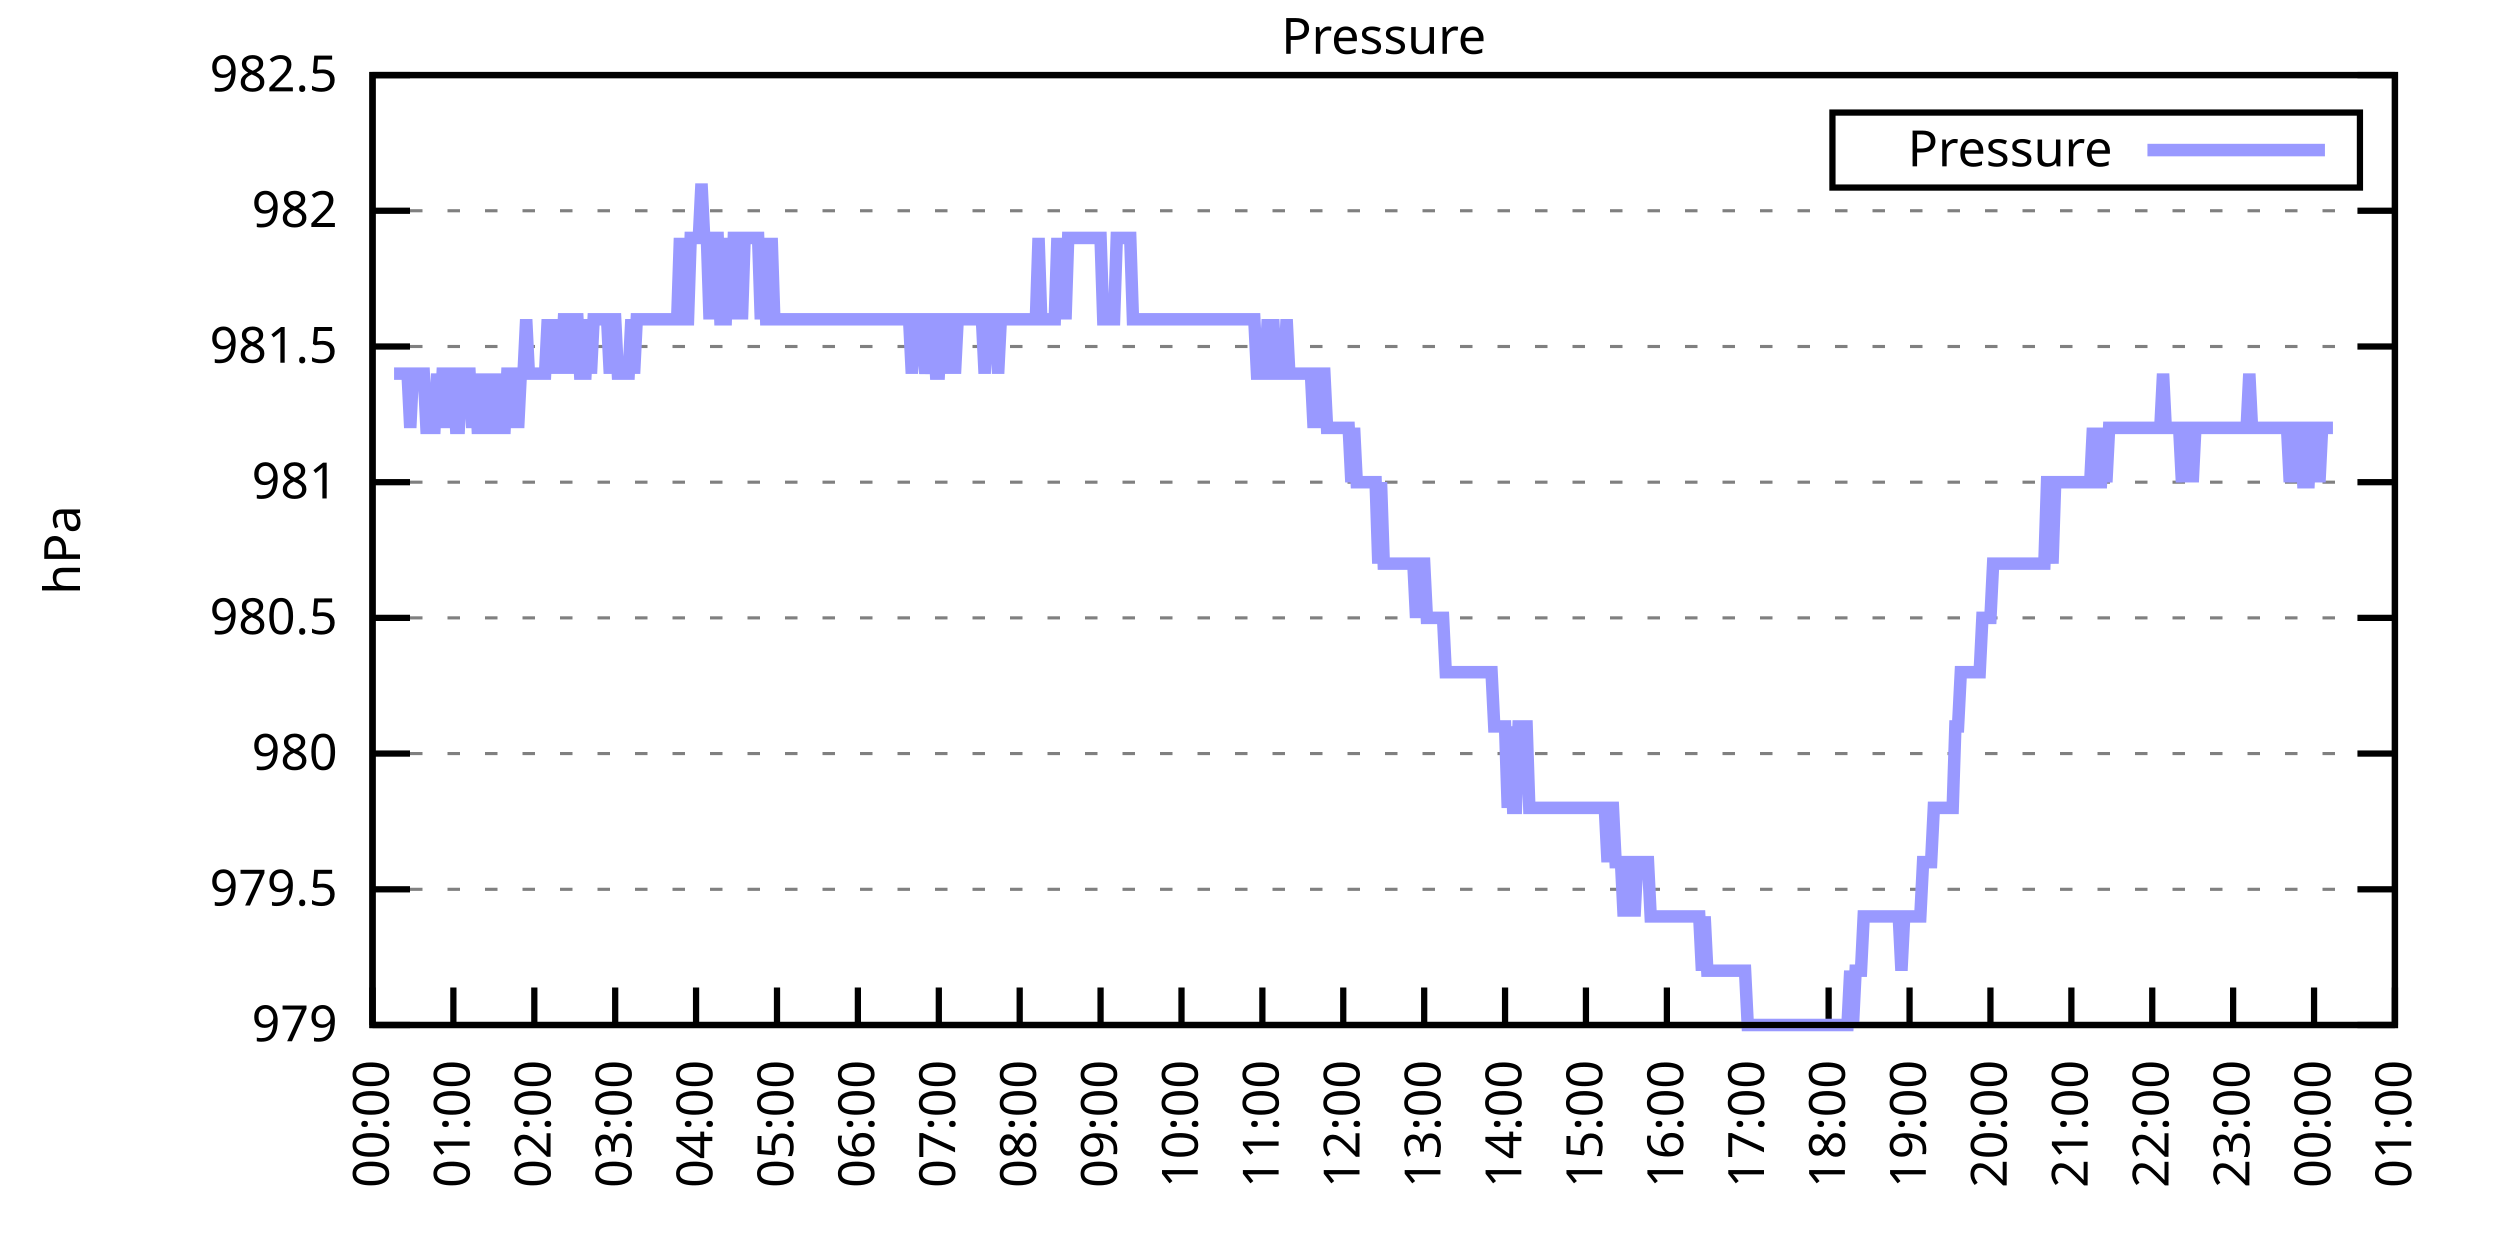
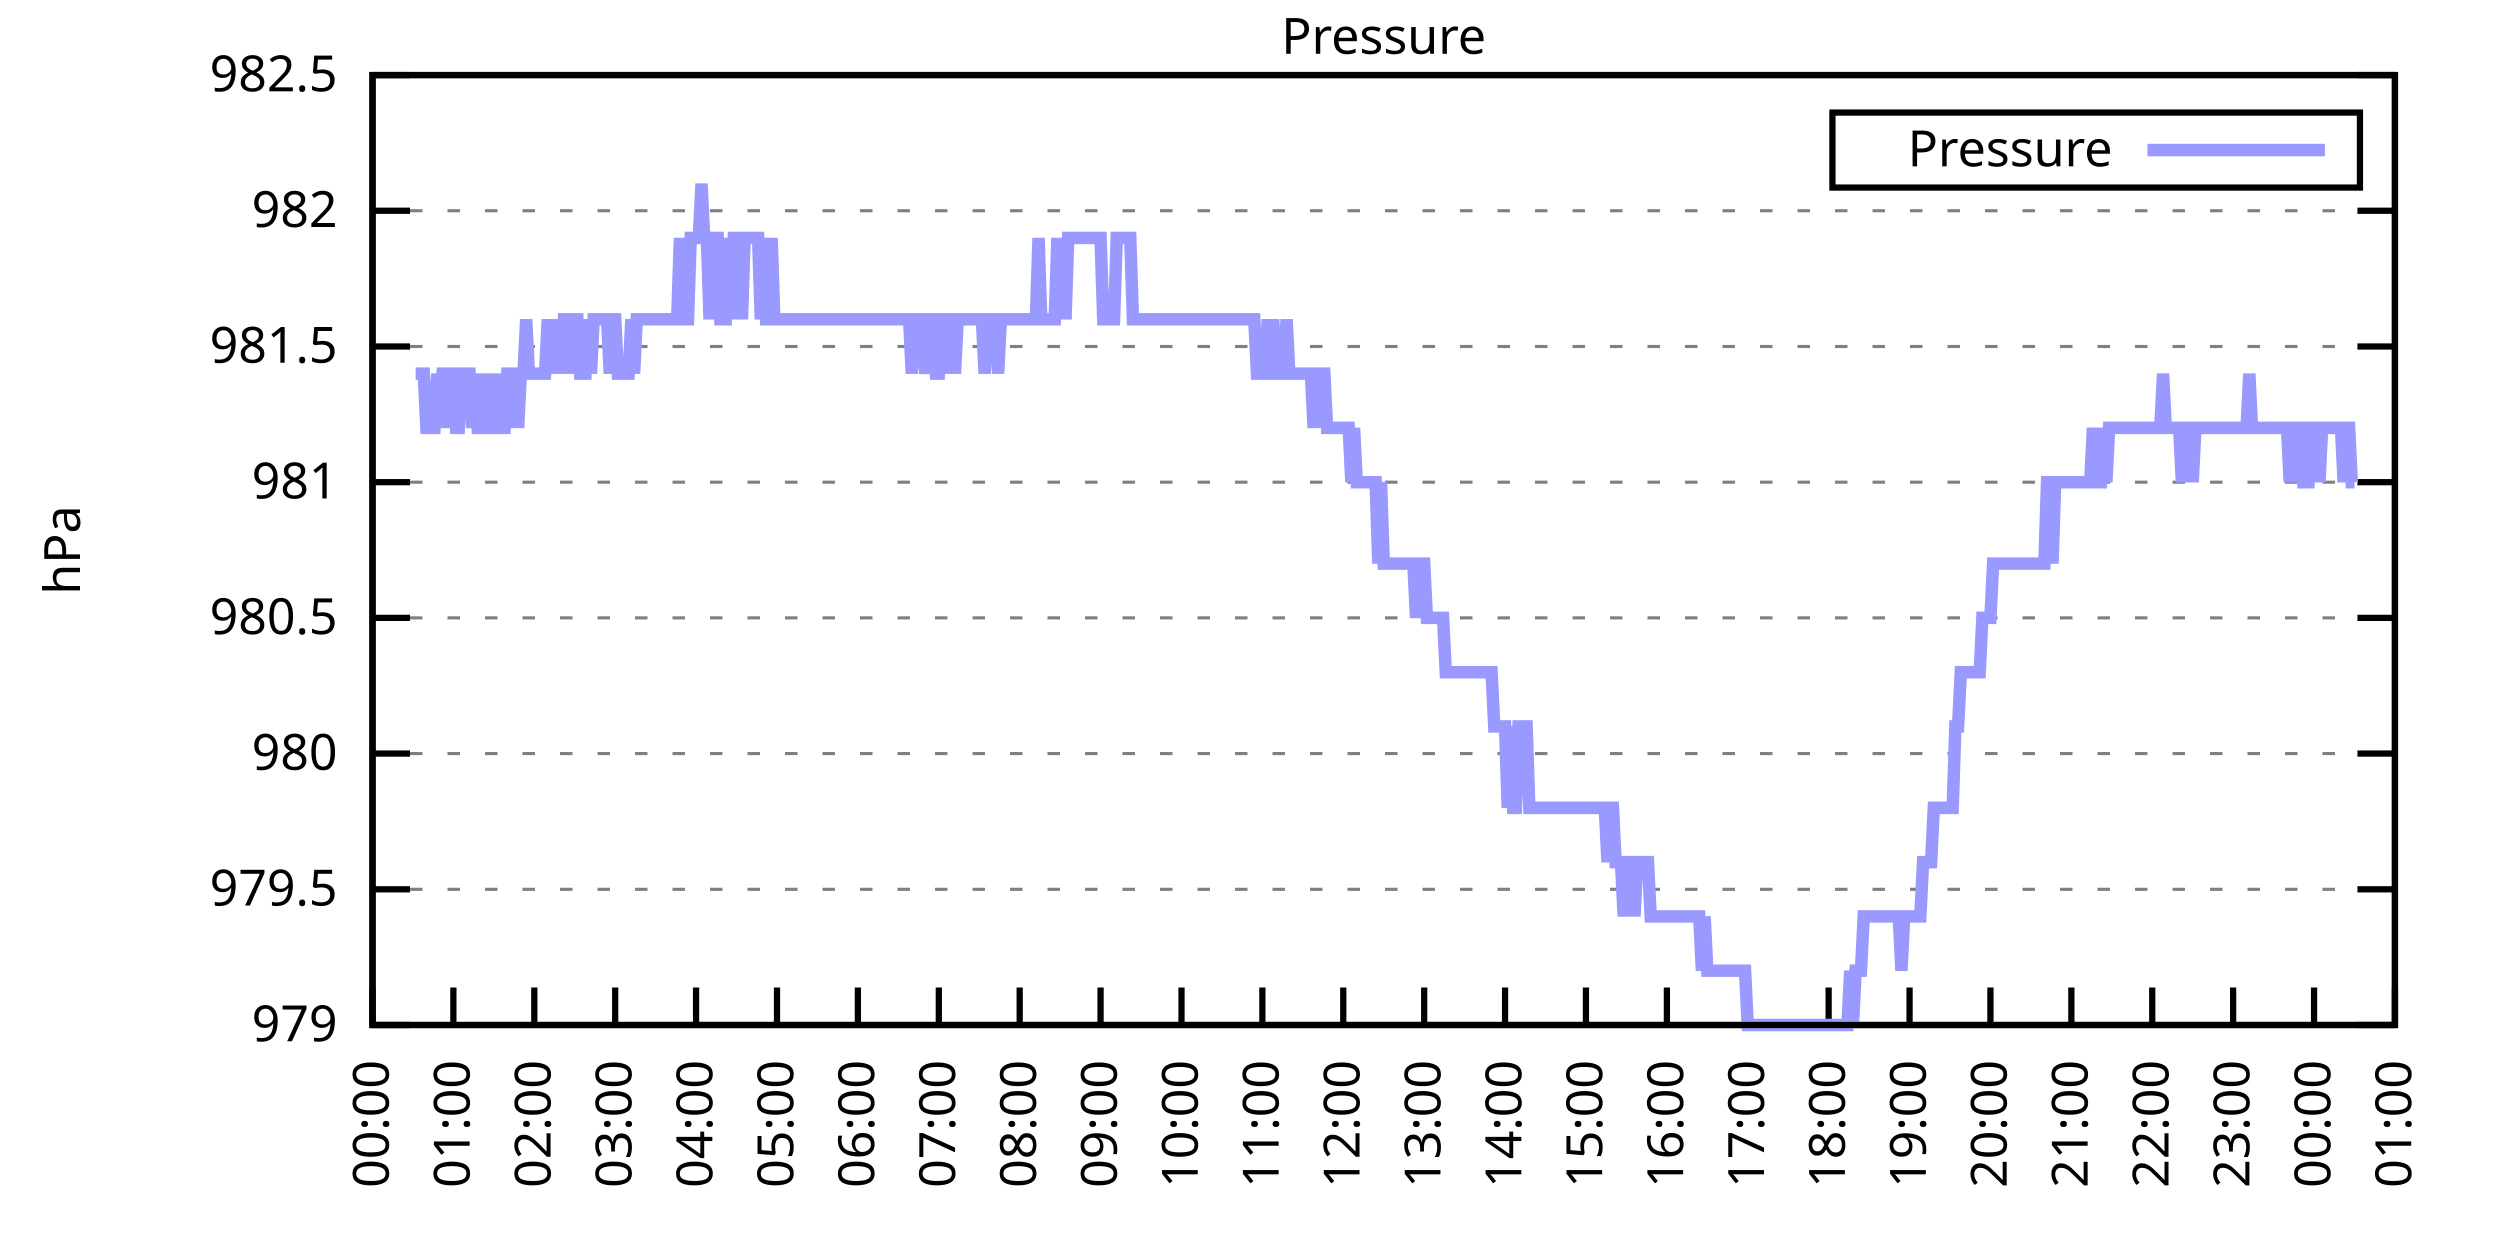
<svg xmlns="http://www.w3.org/2000/svg" xmlns:xlink="http://www.w3.org/1999/xlink" width="400" height="200" viewBox="0 0 400 200">
  <g id="gnuplot_canvas">
    <rect x="0" y="0" width="400" height="200" fill="none" />
    <defs>
      <circle id="gpDot" r="0.5" stroke-width="0.5" stroke="currentColor" />
      <path id="gpPt0" stroke-width="0.333" stroke="currentColor" d="M-1,0 h2 M0,-1 v2" />
      <path id="gpPt1" stroke-width="0.333" stroke="currentColor" d="M-1,-1 L1,1 M1,-1 L-1,1" />
      <path id="gpPt2" stroke-width="0.333" stroke="currentColor" d="M-1,0 L1,0 M0,-1 L0,1 M-1,-1 L1,1 M-1,1 L1,-1" />
      <rect id="gpPt3" stroke-width="0.333" stroke="currentColor" x="-1" y="-1" width="2" height="2" />
      <rect id="gpPt4" stroke-width="0.333" stroke="currentColor" fill="currentColor" x="-1" y="-1" width="2" height="2" />
      <circle id="gpPt5" stroke-width="0.333" stroke="currentColor" cx="0" cy="0" r="1" />
      <use xlink:href="#gpPt5" id="gpPt6" fill="currentColor" stroke="none" />
      <path id="gpPt7" stroke-width="0.333" stroke="currentColor" d="M0,-1.33 L-1.33,0.67 L1.33,0.67 z" />
      <use xlink:href="#gpPt7" id="gpPt8" fill="currentColor" stroke="none" />
      <use xlink:href="#gpPt7" id="gpPt9" stroke="currentColor" transform="rotate(180)" />
      <use xlink:href="#gpPt9" id="gpPt10" fill="currentColor" stroke="none" />
      <use xlink:href="#gpPt3" id="gpPt11" stroke="currentColor" transform="rotate(45)" />
      <use xlink:href="#gpPt11" id="gpPt12" fill="currentColor" stroke="none" />
      <path id="gpPt13" stroke-width="0.333" stroke="currentColor" d="M0,1.330 L1.265,0.411 L0.782,-1.067 L-0.782,-1.076 L-1.265,0.411 z" />
      <use xlink:href="#gpPt13" id="gpPt14" fill="currentColor" stroke="none" />
      <filter id="textbox" filterUnits="objectBoundingBox" x="0" y="0" height="1" width="1">
        <feFlood flood-color="white" flood-opacity="1" result="bgnd" />
        <feComposite in="SourceGraphic" in2="bgnd" operator="atop" />
      </filter>
      <filter id="greybox" filterUnits="objectBoundingBox" x="0" y="0" height="1" width="1">
        <feFlood flood-color="lightgrey" flood-opacity="1" result="grey" />
        <feComposite in="SourceGraphic" in2="grey" operator="atop" />
      </filter>
    </defs>
    <g fill="none" color="white" stroke="currentColor" stroke-width="1.00" stroke-linecap="butt" stroke-linejoin="miter">
</g>
    <g fill="none" color="black" stroke="currentColor" stroke-width="1.00" stroke-linecap="butt" stroke-linejoin="miter">
      <g stroke="none" shape-rendering="crispEdges">
        <polygon fill="rgb(255, 255, 255)" points="59.60,164.00 383.18,164.00 383.18,12.02 59.60,12.02 " />
      </g>
    </g>
    <g fill="none" color="black" stroke="currentColor" stroke-width="1.00" stroke-linecap="butt" stroke-linejoin="miter">
</g>
    <g fill="none" color="black" stroke="black" stroke-width="0.50" stroke-linecap="butt" stroke-linejoin="miter">
</g>
    <g fill="none" color="gray" stroke="currentColor" stroke-width="0.50" stroke-linecap="butt" stroke-linejoin="miter">
      <path stroke="gray" stroke-dasharray="2,4" class="gridline" d="M59.60,164.00 L383.19,164.00  " />
    </g>
    <g fill="none" color="gray" stroke="gray" stroke-width="1.00" stroke-linecap="butt" stroke-linejoin="miter">
</g>
    <g fill="none" color="black" stroke="currentColor" stroke-width="1.00" stroke-linecap="butt" stroke-linejoin="miter">
      <path stroke="black" d="M59.60,164.00 L65.60,164.00 M383.19,164.00 L377.19,164.00  " />
      <g transform="translate(54.00,166.60)" stroke="none" fill="black" font-family="Sans" font-size="8.00" text-anchor="end">
        <text>
          <tspan font-family="Sans"> 979</tspan>
        </text>
      </g>
    </g>
    <g fill="none" color="black" stroke="currentColor" stroke-width="1.00" stroke-linecap="butt" stroke-linejoin="miter">
</g>
    <g fill="none" color="black" stroke="black" stroke-width="0.50" stroke-linecap="butt" stroke-linejoin="miter">
</g>
    <g fill="none" color="gray" stroke="currentColor" stroke-width="0.50" stroke-linecap="butt" stroke-linejoin="miter">
      <path stroke="gray" stroke-dasharray="2,4" class="gridline" d="M59.60,142.29 L383.19,142.29  " />
    </g>
    <g fill="none" color="gray" stroke="gray" stroke-width="1.00" stroke-linecap="butt" stroke-linejoin="miter">
</g>
    <g fill="none" color="black" stroke="currentColor" stroke-width="1.00" stroke-linecap="butt" stroke-linejoin="miter">
      <path stroke="black" d="M59.60,142.29 L65.60,142.29 M383.19,142.29 L377.19,142.29  " />
      <g transform="translate(54.00,144.89)" stroke="none" fill="black" font-family="Sans" font-size="8.00" text-anchor="end">
        <text>
          <tspan font-family="Sans"> 979.5</tspan>
        </text>
      </g>
    </g>
    <g fill="none" color="black" stroke="currentColor" stroke-width="1.00" stroke-linecap="butt" stroke-linejoin="miter">
</g>
    <g fill="none" color="black" stroke="black" stroke-width="0.50" stroke-linecap="butt" stroke-linejoin="miter">
</g>
    <g fill="none" color="gray" stroke="currentColor" stroke-width="0.50" stroke-linecap="butt" stroke-linejoin="miter">
      <path stroke="gray" stroke-dasharray="2,4" class="gridline" d="M59.60,120.57 L383.19,120.57  " />
    </g>
    <g fill="none" color="gray" stroke="gray" stroke-width="1.00" stroke-linecap="butt" stroke-linejoin="miter">
</g>
    <g fill="none" color="black" stroke="currentColor" stroke-width="1.00" stroke-linecap="butt" stroke-linejoin="miter">
      <path stroke="black" d="M59.60,120.57 L65.60,120.57 M383.19,120.57 L377.19,120.57  " />
      <g transform="translate(54.00,123.17)" stroke="none" fill="black" font-family="Sans" font-size="8.00" text-anchor="end">
        <text>
          <tspan font-family="Sans"> 980</tspan>
        </text>
      </g>
    </g>
    <g fill="none" color="black" stroke="currentColor" stroke-width="1.00" stroke-linecap="butt" stroke-linejoin="miter">
</g>
    <g fill="none" color="black" stroke="black" stroke-width="0.50" stroke-linecap="butt" stroke-linejoin="miter">
</g>
    <g fill="none" color="gray" stroke="currentColor" stroke-width="0.50" stroke-linecap="butt" stroke-linejoin="miter">
      <path stroke="gray" stroke-dasharray="2,4" class="gridline" d="M59.60,98.86 L383.19,98.86  " />
    </g>
    <g fill="none" color="gray" stroke="gray" stroke-width="1.00" stroke-linecap="butt" stroke-linejoin="miter">
</g>
    <g fill="none" color="black" stroke="currentColor" stroke-width="1.00" stroke-linecap="butt" stroke-linejoin="miter">
      <path stroke="black" d="M59.60,98.86 L65.60,98.86 M383.19,98.86 L377.19,98.86  " />
      <g transform="translate(54.00,101.46)" stroke="none" fill="black" font-family="Sans" font-size="8.00" text-anchor="end">
        <text>
          <tspan font-family="Sans"> 980.5</tspan>
        </text>
      </g>
    </g>
    <g fill="none" color="black" stroke="currentColor" stroke-width="1.00" stroke-linecap="butt" stroke-linejoin="miter">
</g>
    <g fill="none" color="black" stroke="black" stroke-width="0.50" stroke-linecap="butt" stroke-linejoin="miter">
</g>
    <g fill="none" color="gray" stroke="currentColor" stroke-width="0.50" stroke-linecap="butt" stroke-linejoin="miter">
      <path stroke="gray" stroke-dasharray="2,4" class="gridline" d="M59.60,77.15 L383.19,77.15  " />
    </g>
    <g fill="none" color="gray" stroke="gray" stroke-width="1.00" stroke-linecap="butt" stroke-linejoin="miter">
</g>
    <g fill="none" color="black" stroke="currentColor" stroke-width="1.00" stroke-linecap="butt" stroke-linejoin="miter">
      <path stroke="black" d="M59.60,77.15 L65.60,77.15 M383.19,77.15 L377.19,77.15  " />
      <g transform="translate(54.00,79.75)" stroke="none" fill="black" font-family="Sans" font-size="8.00" text-anchor="end">
        <text>
          <tspan font-family="Sans"> 981</tspan>
        </text>
      </g>
    </g>
    <g fill="none" color="black" stroke="currentColor" stroke-width="1.00" stroke-linecap="butt" stroke-linejoin="miter">
</g>
    <g fill="none" color="black" stroke="black" stroke-width="0.50" stroke-linecap="butt" stroke-linejoin="miter">
</g>
    <g fill="none" color="gray" stroke="currentColor" stroke-width="0.50" stroke-linecap="butt" stroke-linejoin="miter">
      <path stroke="gray" stroke-dasharray="2,4" class="gridline" d="M59.60,55.44 L383.19,55.44  " />
    </g>
    <g fill="none" color="gray" stroke="gray" stroke-width="1.00" stroke-linecap="butt" stroke-linejoin="miter">
</g>
    <g fill="none" color="black" stroke="currentColor" stroke-width="1.00" stroke-linecap="butt" stroke-linejoin="miter">
      <path stroke="black" d="M59.60,55.44 L65.60,55.44 M383.19,55.44 L377.19,55.44  " />
      <g transform="translate(54.00,58.04)" stroke="none" fill="black" font-family="Sans" font-size="8.00" text-anchor="end">
        <text>
          <tspan font-family="Sans"> 981.5</tspan>
        </text>
      </g>
    </g>
    <g fill="none" color="black" stroke="currentColor" stroke-width="1.00" stroke-linecap="butt" stroke-linejoin="miter">
</g>
    <g fill="none" color="black" stroke="black" stroke-width="0.50" stroke-linecap="butt" stroke-linejoin="miter">
</g>
    <g fill="none" color="gray" stroke="currentColor" stroke-width="0.50" stroke-linecap="butt" stroke-linejoin="miter">
      <path stroke="gray" stroke-dasharray="2,4" class="gridline" d="M59.60,33.72 L383.19,33.72  " />
    </g>
    <g fill="none" color="gray" stroke="gray" stroke-width="1.00" stroke-linecap="butt" stroke-linejoin="miter">
</g>
    <g fill="none" color="black" stroke="currentColor" stroke-width="1.00" stroke-linecap="butt" stroke-linejoin="miter">
      <path stroke="black" d="M59.60,33.72 L65.60,33.72 M383.19,33.72 L377.19,33.72  " />
      <g transform="translate(54.00,36.32)" stroke="none" fill="black" font-family="Sans" font-size="8.00" text-anchor="end">
        <text>
          <tspan font-family="Sans"> 982</tspan>
        </text>
      </g>
    </g>
    <g fill="none" color="black" stroke="currentColor" stroke-width="1.00" stroke-linecap="butt" stroke-linejoin="miter">
</g>
    <g fill="none" color="black" stroke="black" stroke-width="0.50" stroke-linecap="butt" stroke-linejoin="miter">
</g>
    <g fill="none" color="gray" stroke="currentColor" stroke-width="0.50" stroke-linecap="butt" stroke-linejoin="miter">
      <path stroke="gray" stroke-dasharray="2,4" class="gridline" d="M59.60,12.01 L383.19,12.01  " />
    </g>
    <g fill="none" color="gray" stroke="gray" stroke-width="1.00" stroke-linecap="butt" stroke-linejoin="miter">
</g>
    <g fill="none" color="black" stroke="currentColor" stroke-width="1.00" stroke-linecap="butt" stroke-linejoin="miter">
      <path stroke="black" d="M59.60,12.01 L65.60,12.01 M383.19,12.01 L377.19,12.01  " />
      <g transform="translate(54.00,14.61)" stroke="none" fill="black" font-family="Sans" font-size="8.00" text-anchor="end">
        <text>
          <tspan font-family="Sans"> 982.5</tspan>
        </text>
      </g>
    </g>
    <g fill="none" color="black" stroke="currentColor" stroke-width="1.00" stroke-linecap="butt" stroke-linejoin="miter">
      <path stroke="black" d="M59.60,164.00 L59.60,158.00  " />
      <g transform="translate(62.20,169.60) rotate(270.00)" stroke="none" fill="black" font-family="Sans" font-size="8.00" text-anchor="end">
        <text>
          <tspan font-family="Sans">00:00</tspan>
        </text>
      </g>
    </g>
    <g fill="none" color="black" stroke="currentColor" stroke-width="1.00" stroke-linecap="butt" stroke-linejoin="miter">
      <path stroke="black" d="M72.54,164.00 L72.54,158.00  " />
      <g transform="translate(75.14,169.60) rotate(270.00)" stroke="none" fill="black" font-family="Sans" font-size="8.00" text-anchor="end">
        <text>
          <tspan font-family="Sans">01:00</tspan>
        </text>
      </g>
    </g>
    <g fill="none" color="black" stroke="currentColor" stroke-width="1.00" stroke-linecap="butt" stroke-linejoin="miter">
      <path stroke="black" d="M85.49,164.00 L85.49,158.00  " />
      <g transform="translate(88.09,169.60) rotate(270.00)" stroke="none" fill="black" font-family="Sans" font-size="8.00" text-anchor="end">
        <text>
          <tspan font-family="Sans">02:00</tspan>
        </text>
      </g>
    </g>
    <g fill="none" color="black" stroke="currentColor" stroke-width="1.00" stroke-linecap="butt" stroke-linejoin="miter">
      <path stroke="black" d="M98.43,164.00 L98.43,158.00  " />
      <g transform="translate(101.03,169.60) rotate(270.00)" stroke="none" fill="black" font-family="Sans" font-size="8.00" text-anchor="end">
        <text>
          <tspan font-family="Sans">03:00</tspan>
        </text>
      </g>
    </g>
    <g fill="none" color="black" stroke="currentColor" stroke-width="1.00" stroke-linecap="butt" stroke-linejoin="miter">
      <path stroke="black" d="M111.37,164.00 L111.37,158.00  " />
      <g transform="translate(113.97,169.60) rotate(270.00)" stroke="none" fill="black" font-family="Sans" font-size="8.00" text-anchor="end">
        <text>
          <tspan font-family="Sans">04:00</tspan>
        </text>
      </g>
    </g>
    <g fill="none" color="black" stroke="currentColor" stroke-width="1.00" stroke-linecap="butt" stroke-linejoin="miter">
      <path stroke="black" d="M124.32,164.00 L124.32,158.00  " />
      <g transform="translate(126.92,169.60) rotate(270.00)" stroke="none" fill="black" font-family="Sans" font-size="8.00" text-anchor="end">
        <text>
          <tspan font-family="Sans">05:00</tspan>
        </text>
      </g>
    </g>
    <g fill="none" color="black" stroke="currentColor" stroke-width="1.00" stroke-linecap="butt" stroke-linejoin="miter">
      <path stroke="black" d="M137.26,164.00 L137.26,158.00  " />
      <g transform="translate(139.86,169.60) rotate(270.00)" stroke="none" fill="black" font-family="Sans" font-size="8.00" text-anchor="end">
        <text>
          <tspan font-family="Sans">06:00</tspan>
        </text>
      </g>
    </g>
    <g fill="none" color="black" stroke="currentColor" stroke-width="1.00" stroke-linecap="butt" stroke-linejoin="miter">
      <path stroke="black" d="M150.21,164.00 L150.21,158.00  " />
      <g transform="translate(152.81,169.60) rotate(270.00)" stroke="none" fill="black" font-family="Sans" font-size="8.00" text-anchor="end">
        <text>
          <tspan font-family="Sans">07:00</tspan>
        </text>
      </g>
    </g>
    <g fill="none" color="black" stroke="currentColor" stroke-width="1.00" stroke-linecap="butt" stroke-linejoin="miter">
      <path stroke="black" d="M163.15,164.00 L163.15,158.00  " />
      <g transform="translate(165.75,169.60) rotate(270.00)" stroke="none" fill="black" font-family="Sans" font-size="8.00" text-anchor="end">
        <text>
          <tspan font-family="Sans">08:00</tspan>
        </text>
      </g>
    </g>
    <g fill="none" color="black" stroke="currentColor" stroke-width="1.00" stroke-linecap="butt" stroke-linejoin="miter">
      <path stroke="black" d="M176.09,164.00 L176.09,158.00  " />
      <g transform="translate(178.69,169.60) rotate(270.00)" stroke="none" fill="black" font-family="Sans" font-size="8.00" text-anchor="end">
        <text>
          <tspan font-family="Sans">09:00</tspan>
        </text>
      </g>
    </g>
    <g fill="none" color="black" stroke="currentColor" stroke-width="1.00" stroke-linecap="butt" stroke-linejoin="miter">
      <path stroke="black" d="M189.04,164.00 L189.04,158.00  " />
      <g transform="translate(191.64,169.60) rotate(270.00)" stroke="none" fill="black" font-family="Sans" font-size="8.00" text-anchor="end">
        <text>
          <tspan font-family="Sans">10:00</tspan>
        </text>
      </g>
    </g>
    <g fill="none" color="black" stroke="currentColor" stroke-width="1.00" stroke-linecap="butt" stroke-linejoin="miter">
      <path stroke="black" d="M201.98,164.00 L201.98,158.00  " />
      <g transform="translate(204.58,169.60) rotate(270.00)" stroke="none" fill="black" font-family="Sans" font-size="8.00" text-anchor="end">
        <text>
          <tspan font-family="Sans">11:00</tspan>
        </text>
      </g>
    </g>
    <g fill="none" color="black" stroke="currentColor" stroke-width="1.00" stroke-linecap="butt" stroke-linejoin="miter">
      <path stroke="black" d="M214.92,164.00 L214.92,158.00  " />
      <g transform="translate(217.52,169.60) rotate(270.00)" stroke="none" fill="black" font-family="Sans" font-size="8.00" text-anchor="end">
        <text>
          <tspan font-family="Sans">12:00</tspan>
        </text>
      </g>
    </g>
    <g fill="none" color="black" stroke="currentColor" stroke-width="1.00" stroke-linecap="butt" stroke-linejoin="miter">
      <path stroke="black" d="M227.87,164.00 L227.87,158.00  " />
      <g transform="translate(230.47,169.60) rotate(270.00)" stroke="none" fill="black" font-family="Sans" font-size="8.00" text-anchor="end">
        <text>
          <tspan font-family="Sans">13:00</tspan>
        </text>
      </g>
    </g>
    <g fill="none" color="black" stroke="currentColor" stroke-width="1.00" stroke-linecap="butt" stroke-linejoin="miter">
      <path stroke="black" d="M240.81,164.00 L240.81,158.00  " />
      <g transform="translate(243.41,169.60) rotate(270.00)" stroke="none" fill="black" font-family="Sans" font-size="8.00" text-anchor="end">
        <text>
          <tspan font-family="Sans">14:00</tspan>
        </text>
      </g>
    </g>
    <g fill="none" color="black" stroke="currentColor" stroke-width="1.00" stroke-linecap="butt" stroke-linejoin="miter">
      <path stroke="black" d="M253.75,164.00 L253.75,158.00  " />
      <g transform="translate(256.35,169.60) rotate(270.00)" stroke="none" fill="black" font-family="Sans" font-size="8.00" text-anchor="end">
        <text>
          <tspan font-family="Sans">15:00</tspan>
        </text>
      </g>
    </g>
    <g fill="none" color="black" stroke="currentColor" stroke-width="1.00" stroke-linecap="butt" stroke-linejoin="miter">
      <path stroke="black" d="M266.70,164.00 L266.70,158.00  " />
      <g transform="translate(269.30,169.60) rotate(270.00)" stroke="none" fill="black" font-family="Sans" font-size="8.00" text-anchor="end">
        <text>
          <tspan font-family="Sans">16:00</tspan>
        </text>
      </g>
    </g>
    <g fill="none" color="black" stroke="currentColor" stroke-width="1.00" stroke-linecap="butt" stroke-linejoin="miter">
      <path stroke="black" d="M279.64,164.00 L279.64,158.00  " />
      <g transform="translate(282.24,169.60) rotate(270.00)" stroke="none" fill="black" font-family="Sans" font-size="8.00" text-anchor="end">
        <text>
          <tspan font-family="Sans">17:00</tspan>
        </text>
      </g>
    </g>
    <g fill="none" color="black" stroke="currentColor" stroke-width="1.00" stroke-linecap="butt" stroke-linejoin="miter">
      <path stroke="black" d="M292.58,164.00 L292.58,158.00  " />
      <g transform="translate(295.18,169.60) rotate(270.00)" stroke="none" fill="black" font-family="Sans" font-size="8.00" text-anchor="end">
        <text>
          <tspan font-family="Sans">18:00</tspan>
        </text>
      </g>
    </g>
    <g fill="none" color="black" stroke="currentColor" stroke-width="1.00" stroke-linecap="butt" stroke-linejoin="miter">
      <path stroke="black" d="M305.53,164.00 L305.53,158.00  " />
      <g transform="translate(308.13,169.60) rotate(270.00)" stroke="none" fill="black" font-family="Sans" font-size="8.00" text-anchor="end">
        <text>
          <tspan font-family="Sans">19:00</tspan>
        </text>
      </g>
    </g>
    <g fill="none" color="black" stroke="currentColor" stroke-width="1.00" stroke-linecap="butt" stroke-linejoin="miter">
      <path stroke="black" d="M318.47,164.00 L318.47,158.00  " />
      <g transform="translate(321.07,169.60) rotate(270.00)" stroke="none" fill="black" font-family="Sans" font-size="8.00" text-anchor="end">
        <text>
          <tspan font-family="Sans">20:00</tspan>
        </text>
      </g>
    </g>
    <g fill="none" color="black" stroke="currentColor" stroke-width="1.00" stroke-linecap="butt" stroke-linejoin="miter">
      <path stroke="black" d="M331.42,164.00 L331.42,158.00  " />
      <g transform="translate(334.02,169.60) rotate(270.00)" stroke="none" fill="black" font-family="Sans" font-size="8.00" text-anchor="end">
        <text>
          <tspan font-family="Sans">21:00</tspan>
        </text>
      </g>
    </g>
    <g fill="none" color="black" stroke="currentColor" stroke-width="1.00" stroke-linecap="butt" stroke-linejoin="miter">
      <path stroke="black" d="M344.36,164.00 L344.36,158.00  " />
      <g transform="translate(346.96,169.60) rotate(270.00)" stroke="none" fill="black" font-family="Sans" font-size="8.00" text-anchor="end">
        <text>
          <tspan font-family="Sans">22:00</tspan>
        </text>
      </g>
    </g>
    <g fill="none" color="black" stroke="currentColor" stroke-width="1.00" stroke-linecap="butt" stroke-linejoin="miter">
      <path stroke="black" d="M357.30,164.00 L357.30,158.00  " />
      <g transform="translate(359.90,169.60) rotate(270.00)" stroke="none" fill="black" font-family="Sans" font-size="8.00" text-anchor="end">
        <text>
          <tspan font-family="Sans">23:00</tspan>
        </text>
      </g>
    </g>
    <g fill="none" color="black" stroke="currentColor" stroke-width="1.00" stroke-linecap="butt" stroke-linejoin="miter">
      <path stroke="black" d="M370.25,164.00 L370.25,158.00  " />
      <g transform="translate(372.85,169.60) rotate(270.00)" stroke="none" fill="black" font-family="Sans" font-size="8.00" text-anchor="end">
        <text>
          <tspan font-family="Sans">00:00</tspan>
        </text>
      </g>
    </g>
    <g fill="none" color="black" stroke="currentColor" stroke-width="1.00" stroke-linecap="butt" stroke-linejoin="miter">
      <path stroke="black" d="M383.19,164.00 L383.19,158.00  " />
      <g transform="translate(385.79,169.60) rotate(270.00)" stroke="none" fill="black" font-family="Sans" font-size="8.00" text-anchor="end">
        <text>
          <tspan font-family="Sans">01:00</tspan>
        </text>
      </g>
    </g>
    <g fill="none" color="black" stroke="currentColor" stroke-width="1.00" stroke-linecap="butt" stroke-linejoin="miter">
</g>
    <g fill="none" color="black" stroke="currentColor" stroke-width="1.00" stroke-linecap="butt" stroke-linejoin="miter">
      <path stroke="black" d="M59.60,12.01 L59.60,164.00 L383.19,164.00 L383.19,12.01 L59.60,12.01 Z  " />
    </g>
    <g fill="none" color="black" stroke="currentColor" stroke-width="1.00" stroke-linecap="butt" stroke-linejoin="miter">
</g>
    <g fill="none" color="black" stroke="currentColor" stroke-width="1.00" stroke-linecap="butt" stroke-linejoin="miter">
      <path stroke="black" d="M293.19,30.01 L293.19,18.01 L377.59,18.01 L377.59,30.01 L293.19,30.01 Z  " />
    </g>
    <g id="Pressure_plot_1">
      <g fill="none" color="white" stroke="black" stroke-width="2.00" stroke-linecap="butt" stroke-linejoin="miter">
</g>
      <g fill="none" color="black" stroke="currentColor" stroke-width="2.00" stroke-linecap="butt" stroke-linejoin="miter">
        <g transform="translate(337.99,26.61)" stroke="none" fill="black" font-family="Sans" font-size="8.00" text-anchor="end">
          <text>
            <tspan font-family="Sans">Pressure</tspan>
          </text>
        </g>
      </g>
      <g fill="none" color="black" stroke="currentColor" stroke-width="2.00" stroke-linecap="butt" stroke-linejoin="miter">
-         <path stroke="rgb(153, 153, 255)" d="M343.59,24.01 L371.99,24.01 M63.05,59.78 L63.48,59.78 L63.91,59.78 L64.35,59.78 L64.78,59.78 L65.21,59.78   L65.64,68.46 L66.07,59.78 L66.50,59.78 L66.93,59.78 L67.37,59.78 L67.80,59.78 L68.23,68.46 L68.66,68.46   L69.09,68.46 L69.52,68.46 L69.95,59.78 L70.39,68.46 L70.82,59.78 L71.25,59.78 L71.68,68.46 L72.11,59.78   L72.54,59.78 L72.98,68.46 L73.41,68.46 L73.84,59.78 L74.27,59.78 L74.70,59.78 L75.13,59.78 L75.56,68.46   L76.00,59.78 L76.43,68.46 L76.86,68.46 L77.29,59.78 L77.72,68.46 L78.15,68.46 L78.58,59.78 L79.02,68.46   L79.45,68.46 L79.88,59.78 L80.31,68.46 L80.74,68.46 L81.17,59.78 L81.60,59.78 L82.04,68.46 L82.47,59.78   L82.90,68.46 L83.33,59.78 L83.76,59.78 L84.19,51.09 L84.62,59.78 L85.06,59.78 L85.49,59.78 L85.92,59.78   L86.35,59.78 L86.78,59.78 L87.21,59.78 L87.64,51.09 L88.08,59.78 L88.51,51.09 L88.94,59.78 L89.37,51.09   L89.80,59.78 L90.23,51.09 L90.66,51.09 L91.10,59.78 L91.53,51.09 L91.96,51.09 L92.39,51.09 L92.82,59.78   L93.25,59.78 L93.68,59.78 L94.12,51.09 L94.55,59.78 L94.98,51.09 L95.41,51.09 L95.84,51.09 L96.27,51.09   L96.70,51.09 L97.14,51.09 L97.57,59.78 L98.00,51.09 L98.43,51.09 L98.86,59.78 L99.29,59.78 L99.73,59.78   L100.16,59.78 L100.59,59.78 L101.02,51.09 L101.45,59.78 L101.88,51.09 L102.31,51.09 L102.75,51.09 L103.18,51.09   L103.61,51.09 L104.04,51.09 L104.47,51.09 L104.90,51.09 L105.33,51.09 L105.77,51.09 L106.20,51.09 L106.63,51.09   L107.06,51.09 L107.49,51.09 L107.92,51.09 L108.35,51.09 L108.79,38.07 L109.22,51.09 L109.65,51.09 L110.08,51.09   L110.51,38.07 L110.94,38.07 L111.37,38.07 L111.81,38.07 L112.24,29.38 L112.67,38.07 L113.10,38.07 L113.53,51.09   L113.96,38.07 L114.39,38.07 L114.83,38.07 L115.26,51.09 L115.69,51.09 L116.12,51.09 L116.55,38.07 L116.98,51.09   L117.41,38.07 L117.85,38.07 L118.28,38.07 L118.71,51.09 L119.14,38.07 L119.57,38.07 L120.00,38.07 L120.43,38.07   L120.87,38.07 L121.30,38.07 L121.73,51.09 L122.16,38.07 L122.59,51.09 L123.02,51.09 L123.46,38.07 L123.89,51.09   L124.32,51.09 L124.75,51.09 L125.18,51.09 L125.61,51.09 L126.04,51.09 L126.48,51.09 L126.91,51.09 L127.34,51.09   L127.77,51.09 L128.20,51.09 L128.63,51.09 L129.06,51.09 L129.50,51.09 L129.93,51.09 L130.36,51.09 L130.79,51.09   L131.22,51.09 L131.65,51.09 L132.08,51.09 L132.52,51.09 L132.95,51.09 L133.38,51.09 L133.81,51.09 L134.24,51.09   L134.67,51.09 L135.10,51.09 L135.54,51.09 L135.97,51.09 L136.40,51.09 L136.83,51.09 L137.26,51.09 L137.69,51.09   L138.12,51.09 L138.56,51.09 L138.99,51.09 L139.42,51.09 L139.85,51.09 L140.28,51.09 L140.71,51.09 L141.14,51.09   L141.58,51.09 L142.01,51.09 L142.44,51.09 L142.87,51.09 L143.30,51.09 L143.73,51.09 L144.16,51.09 L144.60,51.09   L145.03,51.09 L145.46,51.09 L145.89,59.78 L146.32,51.09 L146.75,51.09 L147.19,51.09 L147.40,51.09 L148.05,59.78   L148.91,51.09 L149.34,51.09 L149.77,59.78 L150.21,59.78 L150.64,51.09 L151.07,51.09 L151.50,59.78 L151.93,51.09   L152.36,51.09 L152.79,59.78 L153.23,51.09 L153.66,51.09 L154.09,51.09 L154.52,51.09 L154.95,51.09 L155.38,51.09   L155.81,51.09 L156.25,51.09 L156.68,51.09 L157.11,51.09 L157.54,59.78 L157.97,51.09 L158.40,51.09 L158.83,51.09   L159.27,51.09 L159.70,59.78 L160.13,51.09 L160.56,51.09 L160.99,51.09 L161.42,51.09 L161.85,51.09 L162.29,51.09   L162.72,51.09 L163.15,51.09 L163.58,51.09 L164.01,51.09 L164.44,51.09 L164.87,51.09 L165.31,51.09 L165.74,51.09   L166.17,38.07 L166.60,51.09 L167.03,51.09 L167.46,51.09 L167.89,51.09 L168.33,51.09 L168.76,51.09 L169.19,38.07   L169.62,51.09 L170.05,38.07 L170.48,51.09 L170.91,38.07 L171.35,38.07 L171.78,38.07 L172.21,38.07 L172.64,38.07   L173.07,38.07 L173.50,38.07 L173.94,38.07 L174.37,38.07 L174.80,38.07 L175.23,38.07 L175.66,38.07 L176.09,38.07   L176.52,51.09 L176.96,51.09 L177.39,51.09 L177.82,51.09 L178.25,51.09 L178.68,38.07 L179.11,38.07 L179.54,38.07   L179.98,38.07 L180.41,38.07 L180.84,38.07 L181.27,51.09 L181.70,51.09 L182.13,51.09 L182.56,51.09 L183.00,51.09   L183.43,51.09 L183.86,51.09 L184.29,51.09 L184.72,51.09 L185.15,51.09 L185.58,51.09 L186.02,51.09 L186.45,51.09   L186.88,51.09 L187.31,51.09 L187.74,51.09 L188.17,51.09 L188.60,51.09 L189.04,51.09 L189.47,51.09 L189.90,51.09   L190.33,51.09 L190.76,51.09 L191.19,51.09 L191.62,51.09 L192.06,51.09 L192.49,51.09 L192.92,51.09 L193.35,51.09   L193.78,51.09 L194.21,51.09 L194.64,51.09 L195.08,51.09 L195.51,51.09 L195.94,51.09 L196.37,51.09 L196.80,51.09   L197.23,51.09 L197.67,51.09 L198.10,51.09 L198.53,51.09 L198.96,51.09 L199.39,51.09 L199.82,51.09 L200.25,51.09   L200.69,51.09 L201.12,59.78 L201.55,59.78 L201.98,59.78 L202.41,59.78 L202.84,51.09 L203.27,59.78 L203.71,51.09   L204.14,59.78 L204.57,59.78 L205.00,59.78 L205.43,59.78 L205.86,51.09 L206.29,59.78 L206.73,59.78 L207.16,59.78   L207.59,59.78 L208.02,59.78 L208.45,59.78 L208.88,59.78 L209.31,59.78 L209.75,59.78 L210.18,68.46 L210.61,59.78   L211.04,68.46 L211.47,59.78 L211.90,59.78 L212.33,68.46 L212.77,68.46 L213.20,68.46 L213.63,68.46 L214.06,68.46   L214.49,68.46 L214.92,68.46 L215.35,68.46 L215.79,68.46 L216.22,77.15 L216.65,68.46 L217.08,77.15 L217.51,77.15   L217.94,77.15 L218.37,77.15 L218.81,77.15 L219.24,77.15 L219.67,77.15 L220.10,77.15 L220.53,90.18 L220.96,77.15   L221.40,90.18 L221.83,90.18 L222.26,90.18 L222.69,90.18 L223.12,90.18 L223.55,90.18 L223.98,90.18 L224.42,90.18   L224.85,90.18 L225.28,90.18 L225.71,90.18 L226.14,90.18 L226.57,98.86 L227.00,90.18 L227.44,90.18 L227.87,90.18   L228.30,98.86 L228.73,98.86 L229.16,98.86 L229.59,98.86 L230.02,98.86 L230.46,98.86 L230.89,98.86 L231.32,107.55   L231.75,107.55 L232.18,107.55 L232.61,107.55 L233.04,107.55 L233.48,107.55 L233.91,107.55 L234.34,107.55 L234.77,107.55   L235.20,107.55 L235.63,107.55 L236.06,107.55 L236.50,107.55 L236.93,107.55 L237.36,107.55 L237.79,107.55 L238.22,107.55   L238.65,107.55 L239.08,116.23 L239.52,116.23 L239.95,116.23 L240.38,116.23 L240.81,116.23 L241.24,129.26 L241.67,116.23   L242.10,129.26 L242.54,129.26 L242.97,116.23 L243.40,116.23 L243.83,116.23 L244.26,116.23 L244.69,129.26 L245.12,129.26   L245.56,129.26 L245.99,129.26 L246.42,129.26 L246.85,129.26 L247.28,129.26 L247.71,129.26 L248.15,129.26 L248.58,129.26   L249.01,129.26 L249.44,129.26 L249.87,129.26 L250.30,129.26 L250.73,129.26 L251.17,129.26 L251.60,129.26 L252.03,129.26   L252.46,129.26 L252.89,129.26 L253.32,129.26 L253.75,129.26 L254.19,129.26 L254.62,129.26 L255.05,129.26 L255.48,129.26   L255.91,129.26 L256.34,129.26 L256.77,129.26 L257.21,137.94 L257.64,129.26 L258.07,129.26 L258.50,137.94 L258.93,137.94   L259.36,137.94 L259.79,146.63 L260.23,137.94 L260.66,137.94 L261.09,137.94 L261.52,146.63 L261.95,137.94 L262.38,137.94   L262.81,137.94 L263.25,137.94 L263.68,137.94 L264.11,146.63 L264.54,146.63 L264.97,146.63 L265.40,146.63 L265.83,146.63   L266.27,146.63 L266.70,146.63 L267.13,146.63 L267.56,146.63 L267.99,146.63 L268.42,146.63 L268.85,146.63 L269.29,146.63   L269.72,146.63 L270.15,146.63 L270.58,146.63 L271.01,146.63 L271.44,146.63 L271.88,146.63 L272.31,155.31 L272.74,146.63   L273.17,155.31 L273.60,155.31 L274.03,155.31 L274.46,155.31 L274.90,155.31 L275.33,155.31 L275.76,155.31 L276.19,155.31   L276.62,155.31 L277.05,155.31 L277.48,155.31 L277.92,155.31 L278.35,155.31 L278.78,155.31 L279.21,155.31 L279.64,164.00   L280.07,164.00 L280.50,164.00 L280.94,164.00 L281.37,164.00 L281.80,164.00 L282.23,164.00 L282.66,164.00 L283.09,164.00   L283.52,164.00 L283.96,164.00 L284.39,164.00 L284.82,164.00 L285.25,164.00 L285.68,164.00 L286.11,164.00 L286.54,164.00   L286.98,164.00 L287.41,164.00 L287.84,164.00 L288.27,164.00 L288.70,164.00 L289.13,164.00 L289.56,164.00 L290.00,164.00   L290.43,164.00 L290.86,164.00 L291.29,164.00 L291.72,164.00 L292.15,164.00 L292.58,164.00 L293.02,164.00 L293.45,164.00   L293.88,164.00 L294.31,164.00 L294.74,164.00 L295.17,164.00 L295.60,164.00 L296.04,155.31 L296.47,164.00 L296.90,155.31   L297.33,155.31 L297.76,155.31 L298.19,146.63 L298.63,146.63 L299.06,146.63 L299.49,146.63 L299.92,146.63 L300.35,146.63   L300.78,146.63 L301.21,146.63 L301.65,146.63 L302.08,146.63 L302.51,146.63 L302.94,146.63 L303.37,146.63 L303.80,146.63   L304.23,155.31 L304.67,146.63 L305.10,146.63 L305.53,146.63 L305.96,146.63 L306.39,146.63 L306.82,146.63 L307.25,146.63   L307.69,137.94 L308.12,137.94 L308.55,137.94 L308.98,137.94 L309.41,129.26 L309.84,129.26 L310.27,129.26 L310.71,129.26   L311.14,129.26 L311.57,129.26 L312.00,129.26 L312.43,129.26 L312.86,116.23 L313.29,116.23 L313.73,107.55 L314.16,107.55   L314.59,107.55 L315.02,107.55 L315.45,107.55 L315.88,107.55 L316.31,107.55 L316.75,107.55 L317.18,98.86 L317.61,98.86   L318.04,98.86 L318.47,98.86 L318.90,90.18 L319.33,90.18 L319.77,90.18 L320.20,90.18 L320.63,90.18 L321.06,90.18   L321.49,90.18 L321.92,90.18 L322.36,90.18 L322.79,90.18 L323.22,90.18 L323.65,90.18 L324.08,90.18 L324.51,90.18   L324.94,90.18 L325.38,90.18 L325.81,90.18 L326.24,90.18 L326.67,90.18 L327.10,90.18 L327.53,77.15 L327.96,77.15   L328.40,90.18 L328.83,77.15 L329.26,77.15 L329.69,77.15 L330.12,77.15 L330.55,77.15 L330.98,77.15 L331.42,77.15   L331.85,77.15 L332.28,77.15 L332.71,77.15 L333.14,77.15 L333.57,77.15 L334.00,77.15 L334.44,77.15 L334.87,68.46   L335.30,77.15 L335.73,77.15 L336.16,77.15 L336.59,68.46 L337.02,77.15 L337.46,68.46 L337.89,68.46 L338.32,68.46   L338.75,68.46 L339.18,68.46 L339.61,68.46 L340.04,68.46 L340.48,68.46 L340.91,68.46 L341.34,68.46 L341.77,68.46   L342.20,68.46 L342.63,68.46 L343.06,68.46 L343.50,68.46 L343.93,68.46 L344.36,68.46 L344.79,68.46 L345.22,68.46   L345.65,68.46 L346.09,59.78 L346.52,68.46 L346.95,68.46 L347.38,68.46 L347.81,68.46 L348.24,68.46 L348.67,68.46   L349.11,77.15 L349.54,68.46 L349.97,68.46 L350.40,68.46 L350.83,77.15 L351.26,68.46 L351.69,68.46 L352.13,68.46   L352.56,68.46 L352.99,68.46 L353.42,68.46 L353.85,68.46 L354.28,68.46 L354.71,68.46 L355.15,68.46 L355.58,68.46   L356.01,68.46 L356.44,68.46 L356.87,68.46 L357.30,68.46 L357.73,68.46 L358.17,68.46 L358.60,68.46 L359.03,68.46   L359.46,68.46 L359.89,59.78 L360.32,68.46 L360.75,68.46 L361.19,68.46 L361.62,68.46 L362.05,68.46 L362.48,68.46   L362.91,68.46 L363.34,68.46 L363.77,68.46 L364.21,68.46 L364.64,68.46 L365.07,68.46 L365.50,68.46 L365.93,68.46   L366.36,77.15 L366.79,68.46 L367.23,77.15 L367.66,68.46 L368.09,68.46 L368.52,77.15 L368.95,77.15 L369.38,77.15   L369.81,68.46 L370.25,68.46 L370.68,68.46 L371.11,77.15 L371.54,68.46 L371.97,68.46 L372.40,68.46 L372.84,68.46   L373.27,68.46  " />
+         <path stroke="rgb(153, 153, 255)" d="M343.59,24.01 L371.99,24.01 M66.50,59.78 L66.93,59.78 L67.37,59.78 L67.80,59.78 L68.23,68.46 L68.66,68.46   L69.09,68.46 L69.52,68.46 L69.95,59.78 L70.39,68.46 L70.82,59.78 L71.25,59.78 L71.68,68.46 L72.11,59.78   L72.54,59.78 L72.98,68.46 L73.41,68.46 L73.84,59.78 L74.27,59.78 L74.70,59.78 L75.13,59.78 L75.56,68.46   L76.00,59.78 L76.43,68.46 L76.86,68.46 L77.29,59.78 L77.72,68.46 L78.15,68.46 L78.58,59.78 L79.02,68.46   L79.45,68.46 L79.88,59.78 L80.31,68.46 L80.74,68.46 L81.17,59.78 L81.60,59.78 L82.04,68.46 L82.47,59.78   L82.90,68.46 L83.33,59.78 L83.76,59.78 L84.19,51.09 L84.62,59.78 L85.06,59.78 L85.49,59.78 L85.92,59.78   L86.35,59.78 L86.78,59.78 L87.21,59.78 L87.64,51.09 L88.08,59.78 L88.51,51.09 L88.94,59.78 L89.37,51.09   L89.80,59.78 L90.23,51.09 L90.66,51.09 L91.10,59.78 L91.53,51.09 L91.96,51.09 L92.39,51.09 L92.82,59.78   L93.25,59.78 L93.68,59.78 L94.12,51.09 L94.55,59.78 L94.98,51.09 L95.41,51.09 L95.84,51.09 L96.27,51.09   L96.70,51.09 L97.14,51.09 L97.57,59.78 L98.00,51.09 L98.43,51.09 L98.86,59.78 L99.29,59.78 L99.73,59.78   L100.16,59.78 L100.59,59.78 L101.02,51.09 L101.45,59.78 L101.88,51.09 L102.31,51.09 L102.75,51.09 L103.18,51.09   L103.61,51.09 L104.04,51.09 L104.47,51.09 L104.90,51.09 L105.33,51.09 L105.77,51.09 L106.20,51.09 L106.63,51.09   L107.06,51.09 L107.49,51.09 L107.92,51.09 L108.35,51.09 L108.79,38.07 L109.22,51.09 L109.65,51.09 L110.08,51.09   L110.51,38.07 L110.94,38.07 L111.37,38.07 L111.81,38.07 L112.24,29.38 L112.67,38.07 L113.10,38.07 L113.53,51.09   L113.96,38.07 L114.39,38.07 L114.83,38.07 L115.26,51.09 L115.69,51.09 L116.12,51.09 L116.55,38.07 L116.98,51.09   L117.41,38.07 L117.85,38.07 L118.28,38.07 L118.71,51.09 L119.14,38.07 L119.57,38.07 L120.00,38.07 L120.43,38.07   L120.87,38.07 L121.30,38.07 L121.73,51.09 L122.16,38.07 L122.59,51.09 L123.02,51.09 L123.46,38.07 L123.89,51.09   L124.32,51.09 L124.75,51.09 L125.18,51.09 L125.61,51.09 L126.04,51.09 L126.48,51.09 L126.91,51.09 L127.34,51.09   L127.77,51.09 L128.20,51.09 L128.63,51.09 L129.06,51.09 L129.50,51.09 L129.93,51.09 L130.36,51.09 L130.79,51.09   L131.22,51.09 L131.65,51.09 L132.08,51.09 L132.52,51.09 L132.95,51.09 L133.38,51.09 L133.81,51.09 L134.24,51.09   L134.67,51.09 L135.10,51.09 L135.54,51.09 L135.97,51.09 L136.40,51.09 L136.83,51.09 L137.26,51.09 L137.69,51.09   L138.12,51.09 L138.56,51.09 L138.99,51.09 L139.42,51.09 L139.85,51.09 L140.28,51.09 L140.71,51.09 L141.14,51.09   L141.58,51.09 L142.01,51.09 L142.44,51.09 L142.87,51.09 L143.30,51.09 L143.73,51.09 L144.16,51.09 L144.60,51.09   L145.03,51.09 L145.46,51.09 L145.89,59.78 L146.32,51.09 L146.75,51.09 L147.19,51.09 L147.40,51.09 L148.05,59.78   L148.91,51.09 L149.34,51.09 L149.77,59.78 L150.21,59.78 L150.64,51.09 L151.07,51.09 L151.50,59.78 L151.93,51.09   L152.36,51.09 L152.79,59.78 L153.23,51.09 L153.66,51.09 L154.09,51.09 L154.52,51.09 L154.95,51.09 L155.38,51.09   L155.81,51.09 L156.25,51.09 L156.68,51.09 L157.11,51.09 L157.54,59.78 L157.97,51.09 L158.40,51.09 L158.83,51.09   L159.27,51.09 L159.70,59.78 L160.13,51.09 L160.56,51.09 L160.99,51.09 L161.42,51.09 L161.85,51.09 L162.29,51.09   L162.72,51.09 L163.15,51.09 L163.58,51.09 L164.01,51.09 L164.44,51.09 L164.87,51.09 L165.31,51.09 L165.74,51.09   L166.17,38.07 L166.60,51.09 L167.03,51.09 L167.46,51.09 L167.89,51.09 L168.33,51.09 L168.76,51.09 L169.19,38.07   L169.62,51.09 L170.05,38.07 L170.48,51.09 L170.91,38.07 L171.35,38.07 L171.78,38.07 L172.21,38.07 L172.64,38.07   L173.07,38.07 L173.50,38.07 L173.94,38.07 L174.37,38.07 L174.80,38.07 L175.23,38.07 L175.66,38.07 L176.09,38.07   L176.52,51.09 L176.96,51.09 L177.39,51.09 L177.82,51.09 L178.25,51.09 L178.68,38.07 L179.11,38.07 L179.54,38.07   L179.98,38.07 L180.41,38.07 L180.84,38.07 L181.27,51.09 L181.70,51.09 L182.13,51.09 L182.56,51.09 L183.00,51.09   L183.43,51.09 L183.86,51.09 L184.29,51.09 L184.72,51.09 L185.15,51.09 L185.58,51.09 L186.02,51.09 L186.45,51.09   L186.88,51.09 L187.31,51.09 L187.74,51.09 L188.17,51.09 L188.60,51.09 L189.04,51.09 L189.47,51.09 L189.90,51.09   L190.33,51.09 L190.76,51.09 L191.19,51.09 L191.62,51.09 L192.06,51.09 L192.49,51.09 L192.92,51.09 L193.35,51.09   L193.78,51.09 L194.21,51.09 L194.64,51.09 L195.08,51.09 L195.51,51.09 L195.94,51.09 L196.37,51.09 L196.80,51.09   L197.23,51.09 L197.67,51.09 L198.10,51.09 L198.53,51.09 L198.96,51.09 L199.39,51.09 L199.82,51.09 L200.25,51.09   L200.69,51.09 L201.12,59.78 L201.55,59.78 L201.98,59.78 L202.41,59.78 L202.84,51.09 L203.27,59.78 L203.71,51.09   L204.14,59.78 L204.57,59.78 L205.00,59.78 L205.43,59.78 L205.86,51.09 L206.29,59.78 L206.73,59.78 L207.16,59.78   L207.59,59.78 L208.02,59.78 L208.45,59.78 L208.88,59.78 L209.31,59.78 L209.75,59.78 L210.18,68.46 L210.61,59.78   L211.04,68.46 L211.47,59.78 L211.90,59.78 L212.33,68.46 L212.77,68.46 L213.20,68.46 L213.63,68.46 L214.06,68.46   L214.49,68.46 L214.92,68.46 L215.35,68.46 L215.79,68.46 L216.22,77.15 L216.65,68.46 L217.08,77.15 L217.51,77.15   L217.94,77.15 L218.37,77.15 L218.81,77.15 L219.24,77.15 L219.67,77.15 L220.10,77.15 L220.53,90.18 L220.96,77.15   L221.40,90.18 L221.83,90.18 L222.26,90.18 L222.69,90.18 L223.12,90.18 L223.55,90.18 L223.98,90.18 L224.42,90.18   L224.85,90.18 L225.28,90.18 L225.71,90.18 L226.14,90.18 L226.57,98.86 L227.00,90.18 L227.44,90.18 L227.87,90.18   L228.30,98.86 L228.73,98.86 L229.16,98.86 L229.59,98.86 L230.02,98.86 L230.46,98.86 L230.89,98.86 L231.32,107.55   L231.75,107.55 L232.18,107.55 L232.61,107.55 L233.04,107.55 L233.48,107.55 L233.91,107.55 L234.34,107.55 L234.77,107.55   L235.20,107.55 L235.63,107.55 L236.06,107.55 L236.50,107.55 L236.93,107.55 L237.36,107.55 L237.79,107.55 L238.22,107.55   L238.65,107.55 L239.08,116.23 L239.52,116.23 L239.95,116.23 L240.38,116.23 L240.81,116.23 L241.24,129.26 L241.67,116.23   L242.10,129.26 L242.54,129.26 L242.97,116.23 L243.40,116.23 L243.83,116.23 L244.26,116.23 L244.69,129.26 L245.12,129.26   L245.56,129.26 L245.99,129.26 L246.42,129.26 L246.85,129.26 L247.28,129.26 L247.71,129.26 L248.15,129.26 L248.58,129.26   L249.01,129.26 L249.44,129.26 L249.87,129.26 L250.30,129.26 L250.73,129.26 L251.17,129.26 L251.60,129.26 L252.03,129.26   L252.46,129.26 L252.89,129.26 L253.32,129.26 L253.75,129.26 L254.19,129.26 L254.62,129.26 L255.05,129.26 L255.48,129.26   L255.91,129.26 L256.34,129.26 L256.77,129.26 L257.21,137.94 L257.64,129.26 L258.07,129.26 L258.50,137.94 L258.93,137.94   L259.36,137.94 L259.79,146.63 L260.23,137.94 L260.66,137.94 L261.09,137.94 L261.52,146.63 L261.95,137.94 L262.38,137.94   L262.81,137.94 L263.25,137.94 L263.68,137.94 L264.11,146.63 L264.54,146.63 L264.97,146.63 L265.40,146.63 L265.83,146.63   L266.27,146.63 L266.70,146.63 L267.13,146.63 L267.56,146.63 L267.99,146.63 L268.42,146.63 L268.85,146.63 L269.29,146.63   L269.72,146.63 L270.15,146.63 L270.58,146.63 L271.01,146.63 L271.44,146.63 L271.88,146.63 L272.31,155.31 L272.74,146.63   L273.17,155.31 L273.60,155.31 L274.03,155.31 L274.46,155.31 L274.90,155.31 L275.33,155.31 L275.76,155.31 L276.19,155.31   L276.62,155.31 L277.05,155.31 L277.48,155.31 L277.92,155.31 L278.35,155.31 L278.78,155.31 L279.21,155.31 L279.64,164.00   L280.07,164.00 L280.50,164.00 L280.94,164.00 L281.37,164.00 L281.80,164.00 L282.23,164.00 L282.66,164.00 L283.09,164.00   L283.52,164.00 L283.96,164.00 L284.39,164.00 L284.82,164.00 L285.25,164.00 L285.68,164.00 L286.11,164.00 L286.54,164.00   L286.98,164.00 L287.41,164.00 L287.84,164.00 L288.27,164.00 L288.70,164.00 L289.13,164.00 L289.56,164.00 L290.00,164.00   L290.43,164.00 L290.86,164.00 L291.29,164.00 L291.72,164.00 L292.15,164.00 L292.58,164.00 L293.02,164.00 L293.45,164.00   L293.88,164.00 L294.31,164.00 L294.74,164.00 L295.17,164.00 L295.60,164.00 L296.04,155.31 L296.47,164.00 L296.90,155.31   L297.33,155.31 L297.76,155.31 L298.19,146.63 L298.63,146.63 L299.06,146.63 L299.49,146.63 L299.92,146.63 L300.35,146.63   L300.78,146.63 L301.21,146.63 L301.65,146.63 L302.08,146.63 L302.51,146.63 L302.94,146.63 L303.37,146.63 L303.80,146.63   L304.23,155.31 L304.67,146.63 L305.10,146.63 L305.53,146.63 L305.96,146.63 L306.39,146.63 L306.82,146.63 L307.25,146.63   L307.69,137.94 L308.12,137.94 L308.55,137.94 L308.98,137.94 L309.41,129.26 L309.84,129.26 L310.27,129.26 L310.71,129.26   L311.14,129.26 L311.57,129.26 L312.00,129.26 L312.43,129.26 L312.86,116.23 L313.29,116.23 L313.73,107.55 L314.16,107.55   L314.59,107.55 L315.02,107.55 L315.45,107.55 L315.88,107.55 L316.31,107.55 L316.75,107.55 L317.18,98.86 L317.61,98.86   L318.04,98.86 L318.47,98.86 L318.90,90.18 L319.33,90.18 L319.77,90.18 L320.20,90.18 L320.63,90.18 L321.06,90.18   L321.49,90.18 L321.92,90.18 L322.36,90.18 L322.79,90.18 L323.22,90.18 L323.65,90.18 L324.08,90.18 L324.51,90.18   L324.94,90.18 L325.38,90.18 L325.81,90.18 L326.24,90.18 L326.67,90.18 L327.10,90.18 L327.53,77.15 L327.96,77.15   L328.40,90.18 L328.83,77.15 L329.26,77.15 L329.69,77.15 L330.12,77.15 L330.55,77.15 L330.98,77.15 L331.42,77.15   L331.85,77.15 L332.28,77.15 L332.71,77.15 L333.14,77.15 L333.57,77.15 L334.00,77.15 L334.44,77.15 L334.87,68.46   L335.30,77.15 L335.73,77.15 L336.16,77.15 L336.59,68.46 L337.02,77.15 L337.46,68.46 L337.89,68.46 L338.32,68.46   L338.75,68.46 L339.18,68.46 L339.61,68.46 L340.04,68.46 L340.48,68.46 L340.91,68.46 L341.34,68.46 L341.77,68.46   L342.20,68.46 L342.63,68.46 L343.06,68.46 L343.50,68.46 L343.93,68.46 L344.36,68.46 L344.79,68.46 L345.22,68.46   L345.65,68.46 L346.09,59.78 L346.52,68.46 L346.95,68.46 L347.38,68.46 L347.81,68.46 L348.24,68.46 L348.67,68.46   L349.11,77.15 L349.54,68.46 L349.97,68.46 L350.40,68.46 L350.83,77.15 L351.26,68.46 L351.69,68.46 L352.13,68.46   L352.56,68.46 L352.99,68.46 L353.42,68.46 L353.85,68.46 L354.28,68.46 L354.71,68.46 L355.15,68.46 L355.58,68.46   L356.01,68.46 L356.44,68.46 L356.87,68.46 L357.30,68.46 L357.73,68.46 L358.17,68.46 L358.60,68.46 L359.03,68.46   L359.46,68.46 L359.89,59.78 L360.32,68.46 L360.75,68.46 L361.19,68.46 L361.62,68.46 L362.05,68.46 L362.48,68.46   L362.91,68.46 L363.34,68.46 L363.77,68.46 L364.21,68.46 L364.64,68.46 L365.07,68.46 L365.50,68.46 L365.93,68.46   L366.36,77.15 L366.79,68.46 L367.23,77.15 L367.66,68.46 L368.09,68.46 L368.52,77.15 L368.95,77.15 L369.38,77.15   L369.81,68.46 L370.25,68.46 L370.68,68.46 L371.11,77.15 L371.54,68.46 L371.97,68.46 L372.40,68.46 L372.84,68.46   L373.27,68.46 L373.70,68.46 L374.13,68.46 L374.56,68.46 L374.99,77.15 L375.42,68.46 L375.86,68.46 L376.29,77.15   L376.72,77.15  " />
      </g>
    </g>
    <g fill="none" color="black" stroke="currentColor" stroke-width="2.00" stroke-linecap="butt" stroke-linejoin="miter">
</g>
    <g fill="none" color="black" stroke="black" stroke-width="1.00" stroke-linecap="butt" stroke-linejoin="miter">
</g>
    <g fill="none" color="black" stroke="currentColor" stroke-width="1.00" stroke-linecap="butt" stroke-linejoin="miter">
      <path stroke="black" d="M59.60,12.01 L59.60,164.00 L383.19,164.00 L383.19,12.01 L59.60,12.01 Z  " />
      <g transform="translate(12.80,88.01) rotate(270.00)" stroke="none" fill="black" font-family="Sans" font-size="8.00" text-anchor="middle">
        <text>
          <tspan font-family="Sans">hPa</tspan>
        </text>
      </g>
    </g>
    <g fill="none" color="black" stroke="currentColor" stroke-width="1.00" stroke-linecap="butt" stroke-linejoin="miter">
</g>
    <g fill="none" color="black" stroke="currentColor" stroke-width="1.00" stroke-linecap="butt" stroke-linejoin="miter">
      <g transform="translate(221.39,8.61)" stroke="none" fill="black" font-family="Sans" font-size="8.00" text-anchor="middle">
        <text>
          <tspan font-family="Sans">Pressure</tspan>
        </text>
      </g>
    </g>
    <g fill="none" color="black" stroke="currentColor" stroke-width="1.00" stroke-linecap="butt" stroke-linejoin="miter">
</g>
  </g>
</svg>
